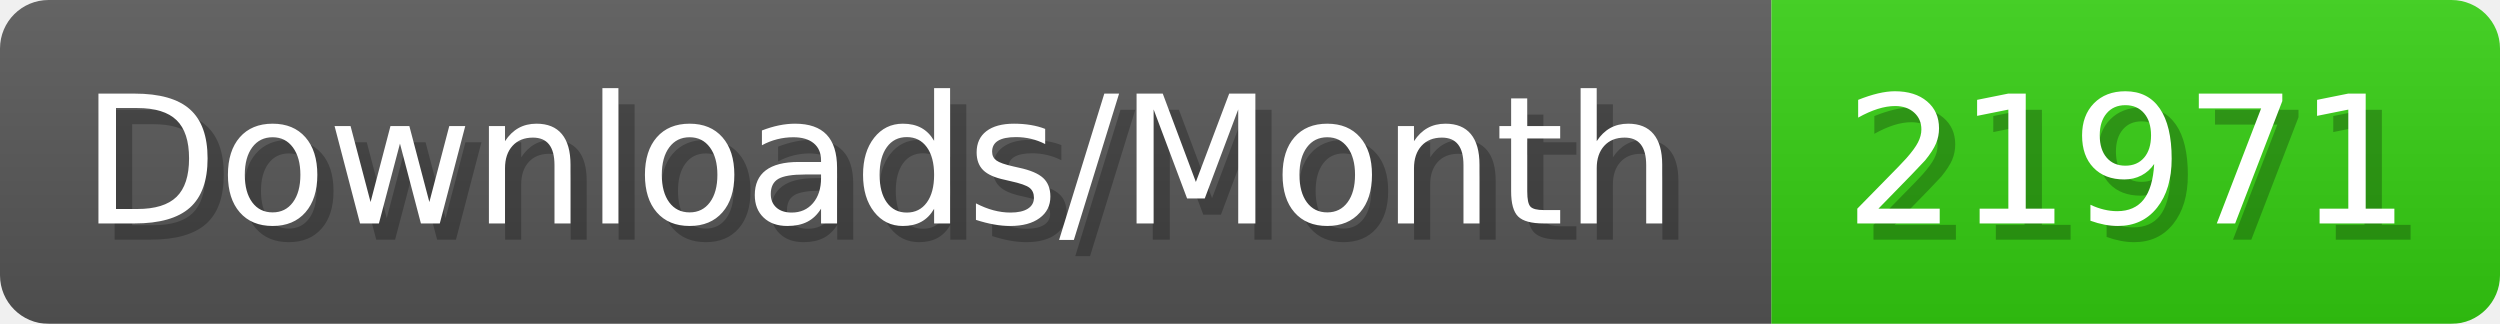
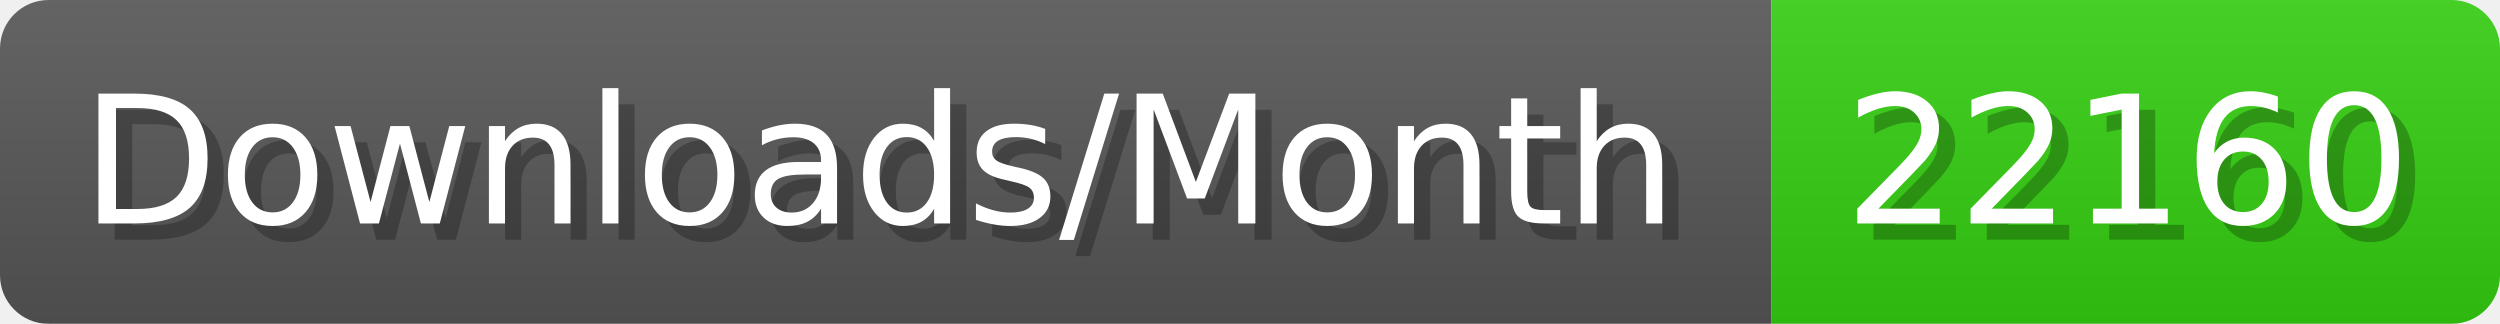
- <svg xmlns="http://www.w3.org/2000/svg" width="154.4" height="20" viewBox="0 0 1544 200" role="img" aria-label="Downloads/Month: 21971">
+ <svg xmlns="http://www.w3.org/2000/svg" width="154.4" height="20" viewBox="0 0 1544 200" role="img" aria-label="Downloads/Month: 22160">
  <linearGradient id="YlXUI" x2="0" y2="100%">
    <stop offset="0" stop-opacity=".1" stop-color="#EEE" />
    <stop offset="1" stop-opacity=".1" />
  </linearGradient>
  <mask id="JHhop">
    <rect width="1544" height="200" rx="30" fill="#FFF" />
  </mask>
  <g mask="url(#JHhop)">
    <rect width="1094" height="200" fill="#555" />
    <rect width="450" height="200" fill="#3C1" x="1094" />
    <rect width="1544" height="200" fill="url(#YlXUI)" />
  </g>
  <g aria-hidden="true" fill="#fff" text-anchor="start" font-family="Verdana,DejaVu Sans,sans-serif" font-size="110">
    <text x="60" y="148" textLength="994" fill="#000" opacity="0.25">Downloads/Month</text>
    <text x="50" y="138" textLength="994">Downloads/Month</text>
-     <text x="1149" y="148" textLength="350" fill="#000" opacity="0.25">21971</text>
-     <text x="1139" y="138" textLength="350">21971</text>
+     <text x="1149" y="148" textLength="350" fill="#000" opacity="0.25">22160</text>
+     <text x="1139" y="138" textLength="350">22160</text>
  </g>
</svg>
